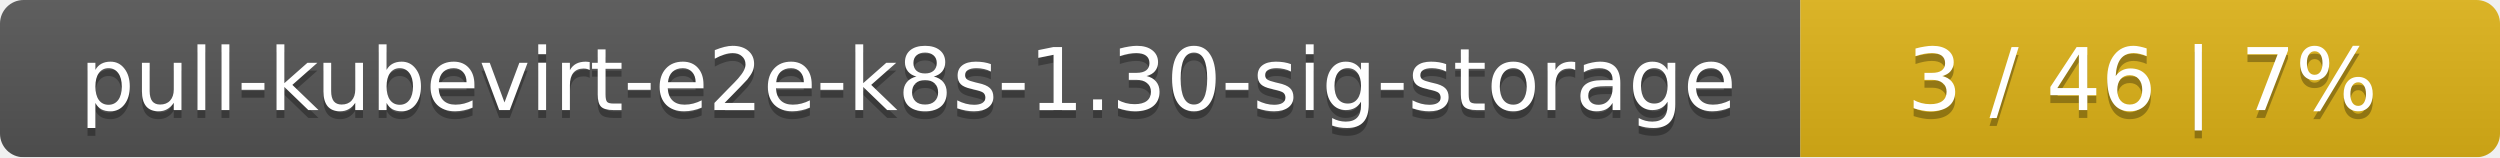
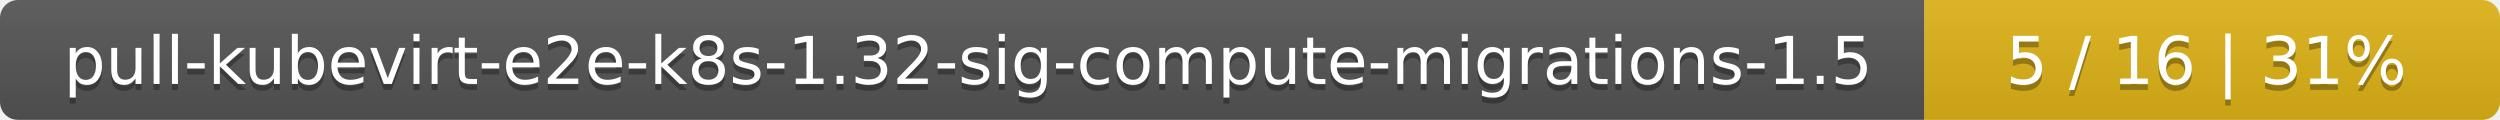
- <svg xmlns="http://www.w3.org/2000/svg" width="318" height="20">
+ <svg xmlns="http://www.w3.org/2000/svg" width="417" height="20">
  <linearGradient id="smooth" x2="0" y2="100%">
    <stop offset="0" stop-color="#bbb" stop-opacity=".1" />
    <stop offset="1" stop-opacity=".1" />
  </linearGradient>
  <mask id="round">
-     <rect width="318" height="20" rx="3" fill="#fff" />
+     <rect width="417" height="20" rx="3" fill="#fff" />
  </mask>
  <g mask="url(#round)">
-     <rect width="229" height="20" fill="#555" />
-     <rect x="229" width="89" height="20" fill="#dfb317" />
-     <rect width="318" height="20" fill="url(#smooth)" />
+     <rect width="321" height="20" fill="#555" />
+     <rect x="321" width="96" height="20" fill="#dfb317" />
+     <rect width="417" height="20" fill="url(#smooth)" />
  </g>
  <g fill="#fff" text-anchor="middle" font-family="DejaVu Sans,Verdana,Geneva,sans-serif" font-size="11">
-     <text x="115.5" y="15" fill="#010101" fill-opacity=".3">pull-kubevirt-e2e-k8s-1.30-sig-storage</text>
-     <text x="115.5" y="14">pull-kubevirt-e2e-k8s-1.30-sig-storage</text>
-     <text x="272.5" y="15" fill="#010101" fill-opacity=".3">3 / 46    |    7%</text>
-     <text x="272.5" y="14">3 / 46    |    7%</text>
+     <text x="161.5" y="15" fill="#010101" fill-opacity=".3">pull-kubevirt-e2e-k8s-1.32-sig-compute-migrations-1.5</text>
+     <text x="161.5" y="14">pull-kubevirt-e2e-k8s-1.32-sig-compute-migrations-1.5</text>
+     <text x="368" y="15" fill="#010101" fill-opacity=".3">5 / 16    |    31%</text>
+     <text x="368" y="14">5 / 16    |    31%</text>
  </g>
</svg>
